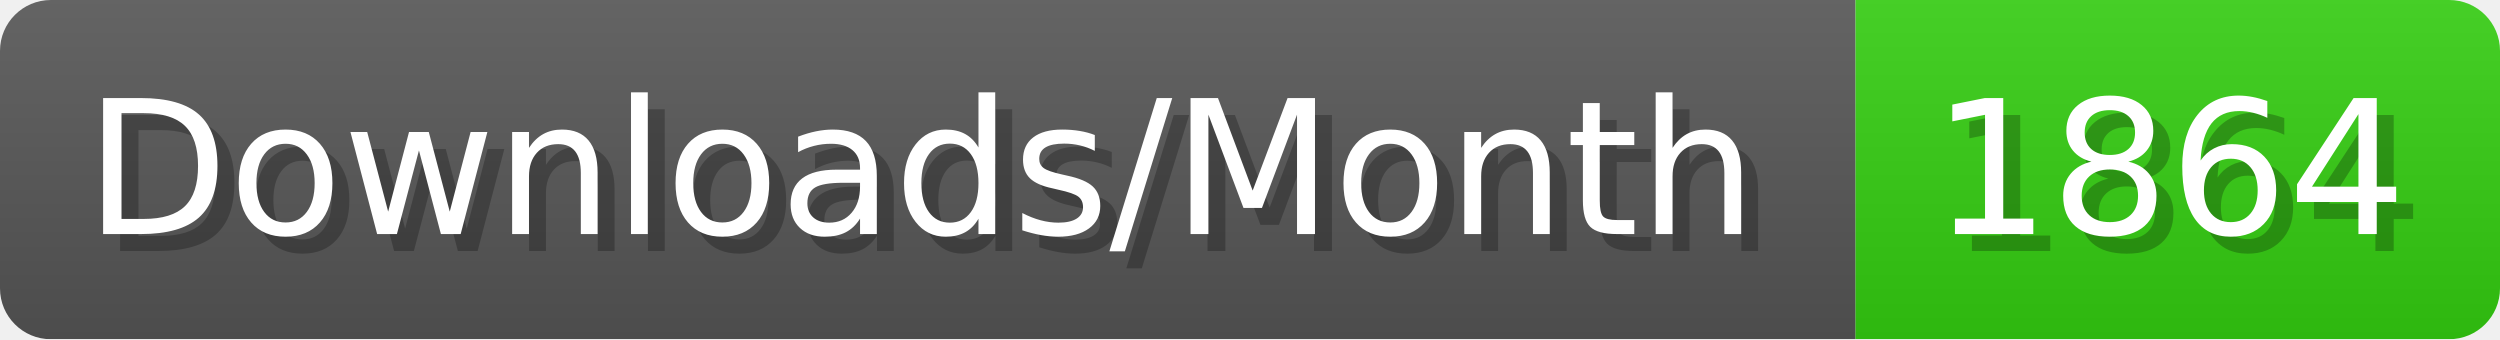
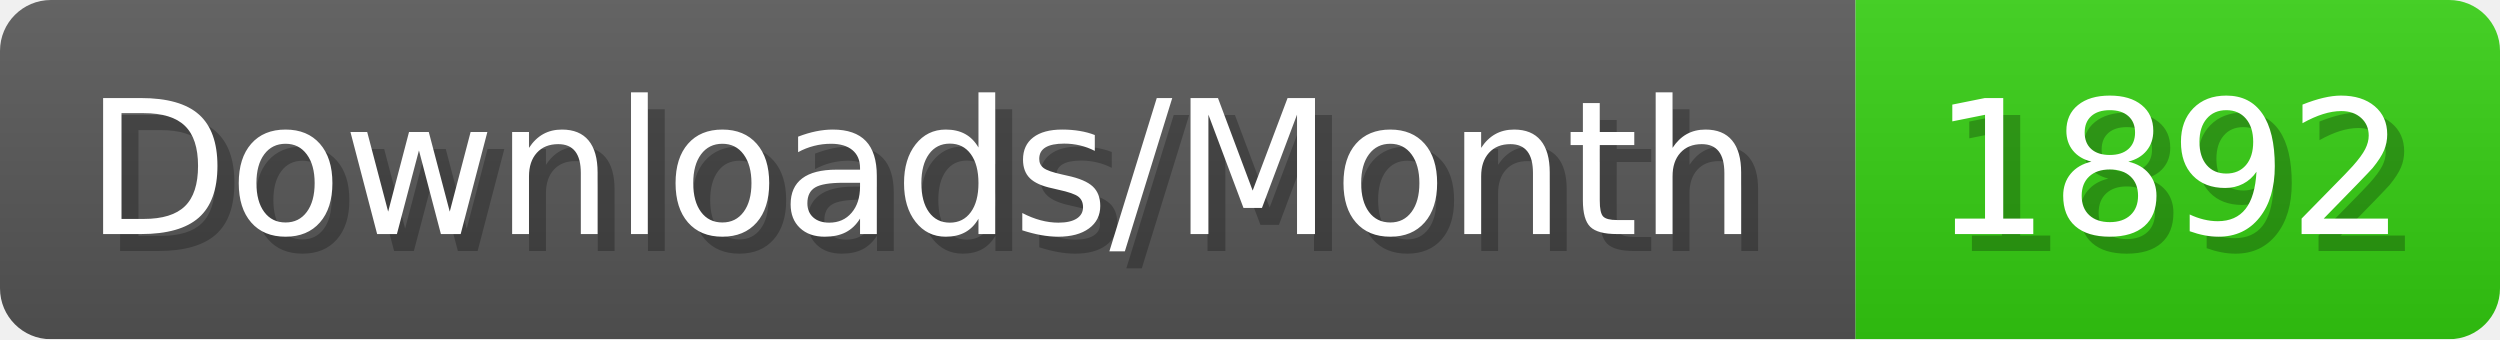
- <svg xmlns="http://www.w3.org/2000/svg" width="147.4" height="20" viewBox="0 0 1474 200" role="img" aria-label="Downloads/Month: 1864">
+ <svg xmlns="http://www.w3.org/2000/svg" width="147.4" height="20" viewBox="0 0 1474 200" role="img" aria-label="Downloads/Month: 1892">
  <linearGradient id="YlXUI" x2="0" y2="100%">
    <stop offset="0" stop-opacity=".1" stop-color="#EEE" />
    <stop offset="1" stop-opacity=".1" />
  </linearGradient>
  <mask id="JHhop">
    <rect width="1474" height="200" rx="30" fill="#FFF" />
  </mask>
  <g mask="url(#JHhop)">
    <rect width="1094" height="200" fill="#555" />
    <rect width="380" height="200" fill="#3C1" x="1094" />
    <rect width="1474" height="200" fill="url(#YlXUI)" />
  </g>
  <g aria-hidden="true" fill="#fff" text-anchor="start" font-family="Verdana,DejaVu Sans,sans-serif" font-size="110">
    <text x="60" y="148" textLength="994" fill="#000" opacity="0.25">Downloads/Month</text>
    <text x="50" y="138" textLength="994">Downloads/Month</text>
-     <text x="1149" y="148" textLength="280" fill="#000" opacity="0.25">1864</text>
-     <text x="1139" y="138" textLength="280">1864</text>
+     <text x="1149" y="148" textLength="280" fill="#000" opacity="0.25">1892</text>
+     <text x="1139" y="138" textLength="280">1892</text>
  </g>
</svg>
